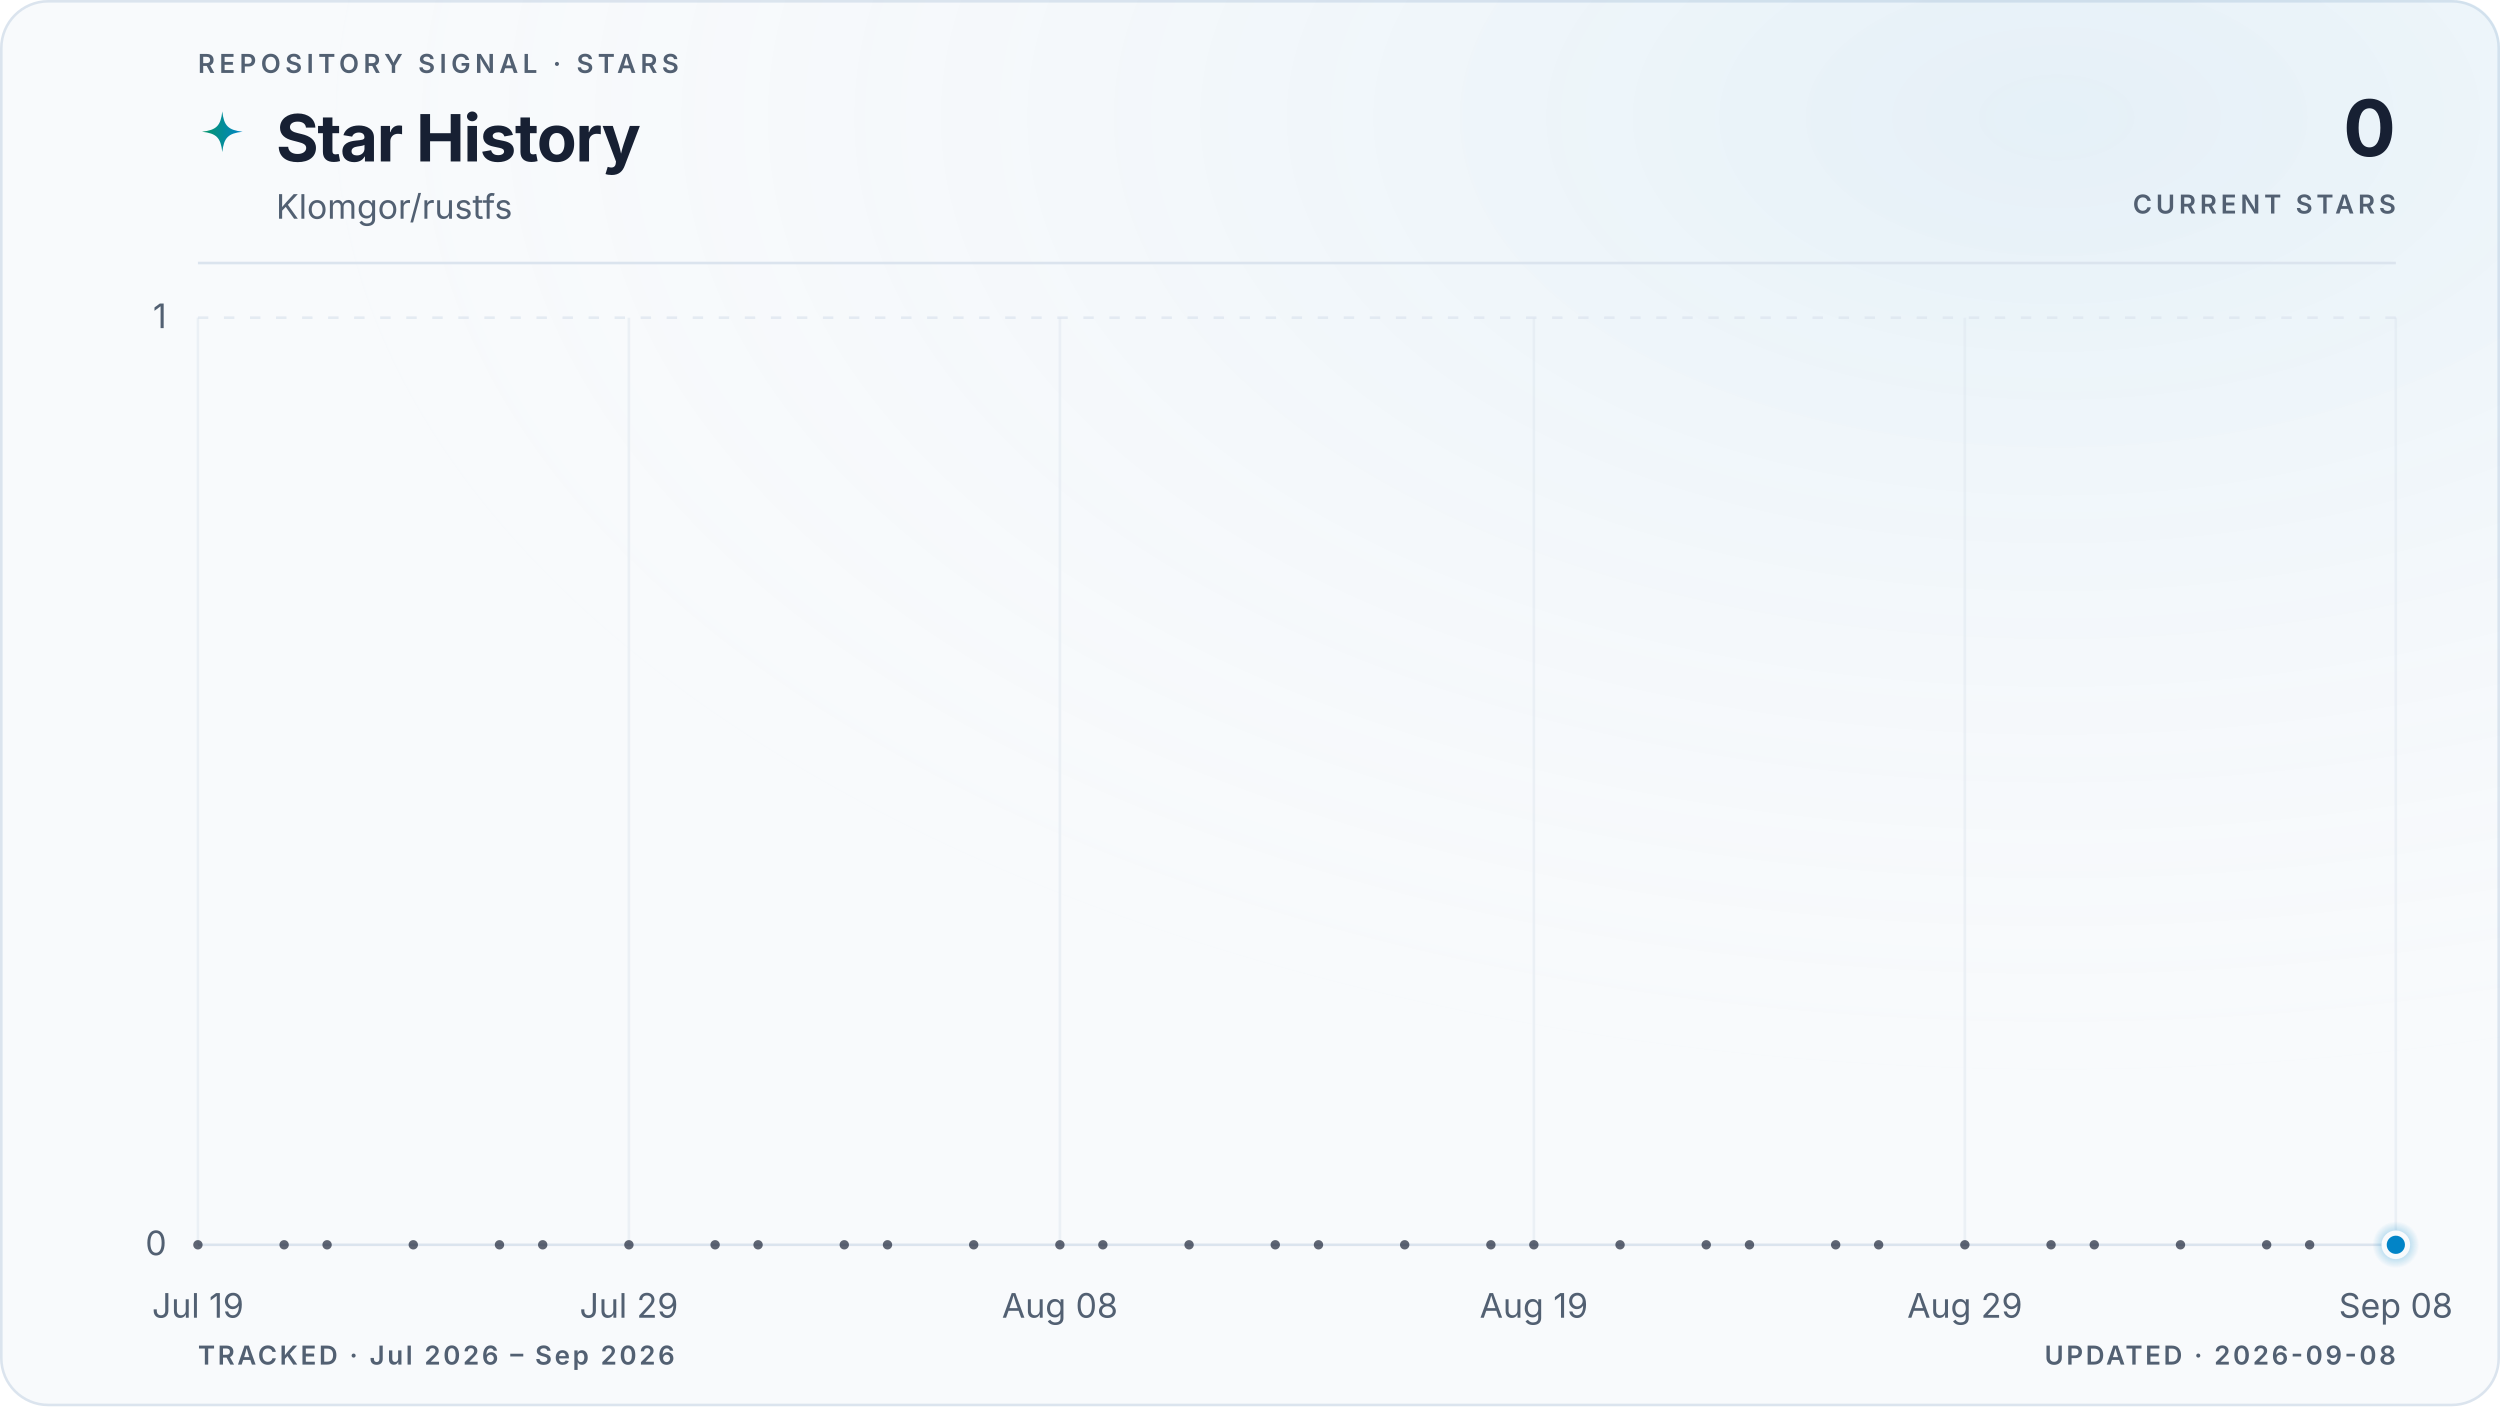
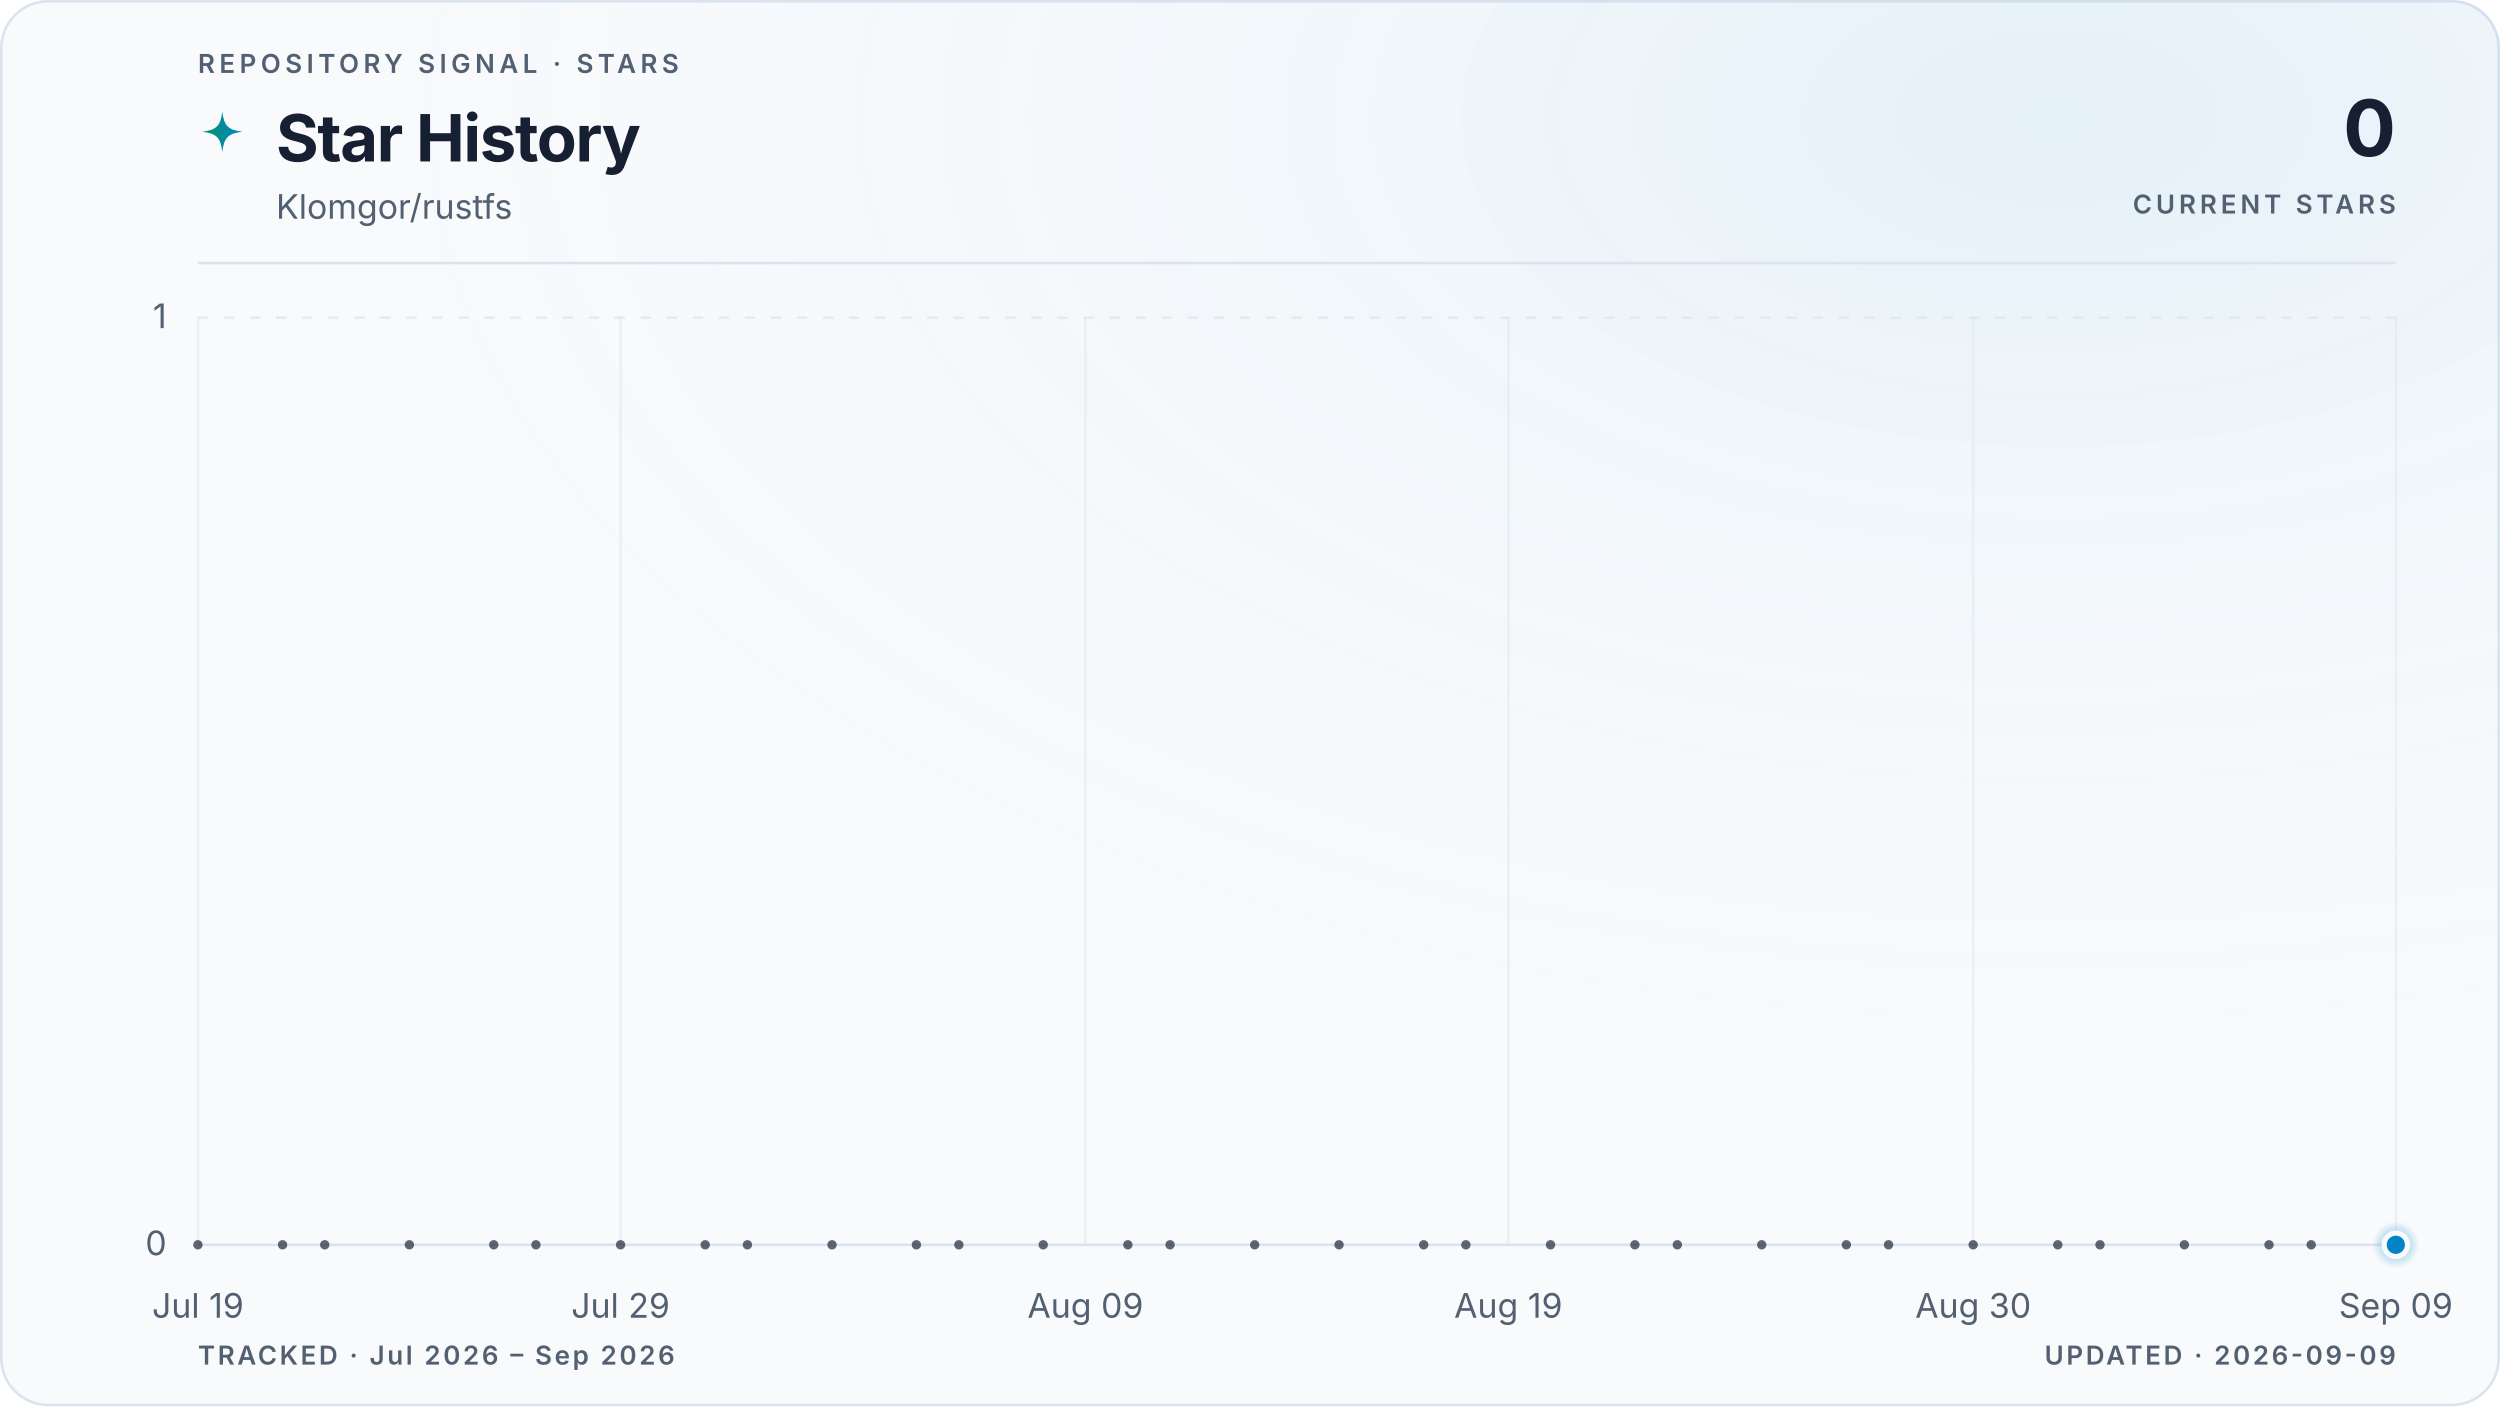
<svg xmlns="http://www.w3.org/2000/svg" viewBox="0 0 960 540" role="img" aria-labelledby="title description" data-style="gradient" data-variant="glow" data-layout="editorial" data-animated="true">
  <defs>
    <linearGradient id="trend" x1="0" y1="0" x2="1" y2="0">
      <stop offset="0%" stop-color="#059669" />
      <stop offset="100%" stop-color="#0284c7" />
    </linearGradient>
    <linearGradient id="area" x1="0" y1="0" x2="0" y2="1">
      <stop offset="0%" stop-color="#059669" stop-opacity="0.22" />
      <stop offset="55%" stop-color="#0284c7" stop-opacity="0.06" />
      <stop offset="100%" stop-color="#0284c7" stop-opacity="0" />
    </linearGradient>
    <radialGradient id="marker-halo" cx="50%" cy="50%" r="50%">
      <stop offset="0%" stop-color="#0284c7" stop-opacity="0.55" />
      <stop offset="100%" stop-color="#0284c7" stop-opacity="0" />
    </radialGradient>
    <radialGradient id="surface-glow" cx="82%" cy="8%" r="70%">
      <stop offset="0%" stop-color="#0284c7" stop-opacity="0.08" />
      <stop offset="100%" stop-color="#f8fafc" stop-opacity="0" />
    </radialGradient>
    <filter id="trend-glow" x="-20%" y="-20%" width="140%" height="140%">
      <feGaussianBlur stdDeviation="5" />
    </filter>
  </defs>
  <style>
.trend-enter{transform-box:fill-box;transform-origin:center;animation:trend-enter 520ms cubic-bezier(0.16,1,0.3,1)}
.marker-enter{transform-box:fill-box;transform-origin:center;animation:marker-enter 320ms cubic-bezier(0.16,1,0.3,1) 200ms both}
.marker-pulse{transform-box:fill-box;transform-origin:center;animation:marker-pulse 2.6s ease-out infinite}
@keyframes trend-enter{from{opacity:.35;transform:translateY(10px)}to{opacity:1;transform:translateY(0)}}
@keyframes marker-enter{from{opacity:0;transform:scale(.4)}to{opacity:1;transform:scale(1)}}
@keyframes marker-pulse{0%{opacity:.5;transform:scale(.7)}70%,100%{opacity:0;transform:scale(2.1)}}
@media (prefers-reduced-motion:reduce){.trend-enter,.marker-enter,.marker-pulse{animation:none!important}}
@media (prefers-reduced-motion:reduce){.marker-pulse{opacity:0}}
</style>
  <rect x="0.5" y="0.5" width="959" height="539" fill="#f8fafc" stroke="#dbe4ee" stroke-width="1" rx="18" />
  <rect width="960" height="540" fill="url(#surface-glow)" rx="18" />
  <text x="76" y="28" fill="#526072" font-family="ui-sans-serif, system-ui, -apple-system, BlinkMacSystemFont, 'Segoe UI', sans-serif" font-size="10" font-weight="600" letter-spacing="1.7">REPOSITORY SIGNAL · STARS</text>
  <path d="M12 1c.8 7.1 2.9 9.2 10 10-7.1.8-9.2 2.9-10 10-.8-7.1-2.9-9.2-10-10 7.1-.8 9.2-2.9 10-10Z" transform="translate(76 42) scale(.78)" fill="url(#trend)" aria-hidden="true" />
  <text x="106" y="62" fill="#172033" font-family="ui-sans-serif, system-ui, -apple-system, BlinkMacSystemFont, 'Segoe UI', sans-serif" font-size="25" font-weight="700" letter-spacing="-0.5">Star History</text>
  <text x="106" y="84" fill="#526072" font-family="ui-sans-serif, system-ui, -apple-system, BlinkMacSystemFont, 'Segoe UI', sans-serif" font-size="13">Klomgor/rustfs</text>
  <text x="920" y="60" fill="#172033" font-family="ui-sans-serif, system-ui, -apple-system, BlinkMacSystemFont, 'Segoe UI', sans-serif" font-size="30" font-weight="700" letter-spacing="-0.6" text-anchor="end">0</text>
  <text x="920" y="82" fill="#526072" font-family="ui-sans-serif, system-ui, -apple-system, BlinkMacSystemFont, 'Segoe UI', sans-serif" font-size="10" font-weight="600" letter-spacing="1.5" text-anchor="end">CURRENT STARS</text>
  <line x1="76" y1="101" x2="920" y2="101" stroke="#dbe4ee" stroke-width="1" />
  <line x1="76" y1="478.0" x2="920" y2="478.0" stroke="#dbe4ee" stroke-width="1" stroke-dasharray="0" opacity="1" />
  <text x="64" y="482.0" fill="#526072" font-family="ui-sans-serif, system-ui, -apple-system, BlinkMacSystemFont, 'Segoe UI', sans-serif" font-size="13" text-anchor="end">0</text>
  <line x1="76" y1="122.0" x2="920" y2="122.0" stroke="#dbe4ee" stroke-width="1" stroke-dasharray="4 6" opacity="0.7" />
  <text x="64" y="126.0" fill="#526072" font-family="ui-sans-serif, system-ui, -apple-system, BlinkMacSystemFont, 'Segoe UI', sans-serif" font-size="13" text-anchor="end">1</text>
  <line x1="76.0" y1="122" x2="76.0" y2="478" stroke="#dbe4ee" stroke-width="1" opacity="0.45" />
  <text x="76.0" y="506" fill="#526072" font-family="ui-sans-serif, system-ui, -apple-system, BlinkMacSystemFont, 'Segoe UI', sans-serif" font-size="13" text-anchor="middle">Jul 19</text>
-   <line x1="241.5" y1="122" x2="241.5" y2="478" stroke="#dbe4ee" stroke-width="1" opacity="0.45" />
-   <text x="241.5" y="506" fill="#526072" font-family="ui-sans-serif, system-ui, -apple-system, BlinkMacSystemFont, 'Segoe UI', sans-serif" font-size="13" text-anchor="middle">Jul 29</text>
-   <line x1="407.0" y1="122" x2="407.0" y2="478" stroke="#dbe4ee" stroke-width="1" opacity="0.45" />
-   <text x="407.0" y="506" fill="#526072" font-family="ui-sans-serif, system-ui, -apple-system, BlinkMacSystemFont, 'Segoe UI', sans-serif" font-size="13" text-anchor="middle">Aug 08</text>
-   <line x1="589.0" y1="122" x2="589.0" y2="478" stroke="#dbe4ee" stroke-width="1" opacity="0.45" />
-   <text x="589.0" y="506" fill="#526072" font-family="ui-sans-serif, system-ui, -apple-system, BlinkMacSystemFont, 'Segoe UI', sans-serif" font-size="13" text-anchor="middle">Aug 19</text>
-   <line x1="754.5" y1="122" x2="754.5" y2="478" stroke="#dbe4ee" stroke-width="1" opacity="0.45" />
-   <text x="754.5" y="506" fill="#526072" font-family="ui-sans-serif, system-ui, -apple-system, BlinkMacSystemFont, 'Segoe UI', sans-serif" font-size="13" text-anchor="middle">Aug 29</text>
+   <line x1="238.3" y1="122" x2="238.3" y2="478" stroke="#dbe4ee" stroke-width="1" opacity="0.45" />
+   <text x="238.3" y="506" fill="#526072" font-family="ui-sans-serif, system-ui, -apple-system, BlinkMacSystemFont, 'Segoe UI', sans-serif" font-size="13" text-anchor="middle">Jul 29</text>
+   <line x1="416.8" y1="122" x2="416.8" y2="478" stroke="#dbe4ee" stroke-width="1" opacity="0.45" />
+   <text x="416.8" y="506" fill="#526072" font-family="ui-sans-serif, system-ui, -apple-system, BlinkMacSystemFont, 'Segoe UI', sans-serif" font-size="13" text-anchor="middle">Aug 09</text>
+   <line x1="579.2" y1="122" x2="579.2" y2="478" stroke="#dbe4ee" stroke-width="1" opacity="0.45" />
+   <text x="579.2" y="506" fill="#526072" font-family="ui-sans-serif, system-ui, -apple-system, BlinkMacSystemFont, 'Segoe UI', sans-serif" font-size="13" text-anchor="middle">Aug 19</text>
+   <line x1="757.7" y1="122" x2="757.7" y2="478" stroke="#dbe4ee" stroke-width="1" opacity="0.45" />
+   <text x="757.7" y="506" fill="#526072" font-family="ui-sans-serif, system-ui, -apple-system, BlinkMacSystemFont, 'Segoe UI', sans-serif" font-size="13" text-anchor="middle">Aug 30</text>
  <line x1="920.0" y1="122" x2="920.0" y2="478" stroke="#dbe4ee" stroke-width="1" opacity="0.45" />
-   <text x="920.0" y="506" fill="#526072" font-family="ui-sans-serif, system-ui, -apple-system, BlinkMacSystemFont, 'Segoe UI', sans-serif" font-size="13" text-anchor="middle">Sep 08</text>
+   <text x="920.0" y="506" fill="#526072" font-family="ui-sans-serif, system-ui, -apple-system, BlinkMacSystemFont, 'Segoe UI', sans-serif" font-size="13" text-anchor="middle">Sep 09</text>
  <g class="trend-enter">
-     <path d="M 76.0 478.0 C 81.5 478.0, 87.0 478.0, 92.5 478.0 C 98.1 478.0, 103.6 478.0, 109.1 478.0 C 114.6 478.0, 120.1 478.0, 125.6 478.0 C 131.2 478.0, 136.7 478.0, 142.2 478.0 C 147.7 478.0, 153.2 478.0, 158.7 478.0 C 164.3 478.0, 169.8 478.0, 175.3 478.0 C 180.8 478.0, 186.3 478.0, 191.8 478.0 C 197.4 478.0, 202.9 478.0, 208.4 478.0 C 213.9 478.0, 219.4 478.0, 224.9 478.0 C 230.5 478.0, 236.0 478.0, 241.5 478.0 C 247.0 478.0, 252.5 478.0, 258.0 478.0 C 263.6 478.0, 269.1 478.0, 274.6 478.0 C 280.1 478.0, 285.6 478.0, 291.1 478.0 C 296.7 478.0, 302.2 478.0, 307.7 478.0 C 313.2 478.0, 318.7 478.0, 324.2 478.0 C 329.8 478.0, 335.3 478.0, 340.8 478.0 C 346.3 478.0, 351.8 478.0, 357.3 478.0 C 362.8 478.0, 368.4 478.0, 373.9 478.0 C 379.4 478.0, 384.9 478.0, 390.4 478.0 C 395.9 478.0, 401.5 478.0, 407.0 478.0 C 412.5 478.0, 418.0 478.0, 423.5 478.0 C 429.0 478.0, 434.6 478.0, 440.1 478.0 C 445.6 478.0, 451.1 478.0, 456.6 478.0 C 462.1 478.0, 467.7 478.0, 473.2 478.0 C 478.7 478.0, 484.2 478.0, 489.7 478.0 C 495.2 478.0, 500.8 478.0, 506.3 478.0 C 511.8 478.0, 517.3 478.0, 522.8 478.0 C 528.3 478.0, 533.9 478.0, 539.4 478.0 C 544.9 478.0, 550.4 478.0, 555.9 478.0 C 561.4 478.0, 567.0 478.0, 572.5 478.0 C 578.0 478.0, 583.5 478.0, 589.0 478.0 C 594.5 478.0, 600.1 478.0, 605.6 478.0 C 611.1 478.0, 616.6 478.0, 622.1 478.0 C 627.6 478.0, 633.2 478.0, 638.7 478.0 C 644.2 478.0, 649.7 478.0, 655.2 478.0 C 660.7 478.0, 666.2 478.0, 671.8 478.0 C 677.3 478.0, 682.8 478.0, 688.3 478.0 C 693.8 478.0, 699.3 478.0, 704.9 478.0 C 710.4 478.0, 715.9 478.0, 721.4 478.0 C 726.9 478.0, 732.4 478.0, 738.0 478.0 C 743.5 478.0, 749.0 478.0, 754.5 478.0 C 760.0 478.0, 765.5 478.0, 771.1 478.0 C 776.6 478.0, 782.1 478.0, 787.6 478.0 C 793.1 478.0, 798.6 478.0, 804.2 478.0 C 809.7 478.0, 815.2 478.0, 820.7 478.0 C 826.2 478.0, 831.7 478.0, 837.3 478.0 C 842.8 478.0, 848.3 478.0, 853.8 478.0 C 859.3 478.0, 864.8 478.0, 870.4 478.0 C 875.9 478.0, 881.4 478.0, 886.9 478.0 C 892.4 478.0, 897.9 478.0, 903.5 478.0 C 909.0 478.0, 914.5 478.0, 920.0 478.0 L 920.0 478.0 L 76.0 478.0 Z" fill="url(#area)" />
-     <path d="M 76.0 478.0 C 81.5 478.0, 87.0 478.0, 92.5 478.0 C 98.1 478.0, 103.6 478.0, 109.1 478.0 C 114.6 478.0, 120.1 478.0, 125.6 478.0 C 131.2 478.0, 136.7 478.0, 142.2 478.0 C 147.7 478.0, 153.2 478.0, 158.7 478.0 C 164.3 478.0, 169.8 478.0, 175.3 478.0 C 180.8 478.0, 186.3 478.0, 191.8 478.0 C 197.4 478.0, 202.9 478.0, 208.4 478.0 C 213.9 478.0, 219.4 478.0, 224.9 478.0 C 230.5 478.0, 236.0 478.0, 241.5 478.0 C 247.0 478.0, 252.5 478.0, 258.0 478.0 C 263.6 478.0, 269.1 478.0, 274.6 478.0 C 280.1 478.0, 285.6 478.0, 291.1 478.0 C 296.7 478.0, 302.2 478.0, 307.7 478.0 C 313.2 478.0, 318.7 478.0, 324.2 478.0 C 329.8 478.0, 335.3 478.0, 340.8 478.0 C 346.3 478.0, 351.8 478.0, 357.3 478.0 C 362.8 478.0, 368.4 478.0, 373.9 478.0 C 379.4 478.0, 384.9 478.0, 390.4 478.0 C 395.9 478.0, 401.5 478.0, 407.0 478.0 C 412.5 478.0, 418.0 478.0, 423.5 478.0 C 429.0 478.0, 434.6 478.0, 440.1 478.0 C 445.6 478.0, 451.1 478.0, 456.6 478.0 C 462.1 478.0, 467.7 478.0, 473.2 478.0 C 478.7 478.0, 484.2 478.0, 489.7 478.0 C 495.2 478.0, 500.8 478.0, 506.3 478.0 C 511.8 478.0, 517.3 478.0, 522.8 478.0 C 528.3 478.0, 533.9 478.0, 539.4 478.0 C 544.9 478.0, 550.4 478.0, 555.9 478.0 C 561.4 478.0, 567.0 478.0, 572.5 478.0 C 578.0 478.0, 583.5 478.0, 589.0 478.0 C 594.5 478.0, 600.1 478.0, 605.6 478.0 C 611.1 478.0, 616.6 478.0, 622.1 478.0 C 627.6 478.0, 633.2 478.0, 638.7 478.0 C 644.2 478.0, 649.7 478.0, 655.2 478.0 C 660.7 478.0, 666.2 478.0, 671.8 478.0 C 677.3 478.0, 682.8 478.0, 688.3 478.0 C 693.8 478.0, 699.3 478.0, 704.9 478.0 C 710.4 478.0, 715.9 478.0, 721.4 478.0 C 726.9 478.0, 732.4 478.0, 738.0 478.0 C 743.5 478.0, 749.0 478.0, 754.5 478.0 C 760.0 478.0, 765.5 478.0, 771.1 478.0 C 776.6 478.0, 782.1 478.0, 787.6 478.0 C 793.1 478.0, 798.6 478.0, 804.2 478.0 C 809.7 478.0, 815.2 478.0, 820.7 478.0 C 826.2 478.0, 831.7 478.0, 837.3 478.0 C 842.8 478.0, 848.3 478.0, 853.8 478.0 C 859.3 478.0, 864.8 478.0, 870.4 478.0 C 875.9 478.0, 881.4 478.0, 886.9 478.0 C 892.4 478.0, 897.9 478.0, 903.5 478.0 C 909.0 478.0, 914.5 478.0, 920.0 478.0" fill="none" stroke="url(#trend)" stroke-width="10" stroke-linecap="round" stroke-linejoin="round" opacity="0.10" filter="url(#trend-glow)" />
-     <path d="M 76.0 478.0 C 81.5 478.0, 87.0 478.0, 92.5 478.0 C 98.1 478.0, 103.6 478.0, 109.1 478.0 C 114.6 478.0, 120.1 478.0, 125.6 478.0 C 131.2 478.0, 136.7 478.0, 142.2 478.0 C 147.7 478.0, 153.2 478.0, 158.7 478.0 C 164.3 478.0, 169.8 478.0, 175.3 478.0 C 180.8 478.0, 186.3 478.0, 191.8 478.0 C 197.4 478.0, 202.9 478.0, 208.4 478.0 C 213.9 478.0, 219.4 478.0, 224.9 478.0 C 230.5 478.0, 236.0 478.0, 241.5 478.0 C 247.0 478.0, 252.5 478.0, 258.0 478.0 C 263.6 478.0, 269.1 478.0, 274.6 478.0 C 280.1 478.0, 285.6 478.0, 291.1 478.0 C 296.7 478.0, 302.2 478.0, 307.7 478.0 C 313.2 478.0, 318.7 478.0, 324.2 478.0 C 329.8 478.0, 335.3 478.0, 340.8 478.0 C 346.3 478.0, 351.8 478.0, 357.3 478.0 C 362.8 478.0, 368.4 478.0, 373.9 478.0 C 379.4 478.0, 384.9 478.0, 390.4 478.0 C 395.9 478.0, 401.5 478.0, 407.0 478.0 C 412.5 478.0, 418.0 478.0, 423.5 478.0 C 429.0 478.0, 434.6 478.0, 440.1 478.0 C 445.6 478.0, 451.1 478.0, 456.6 478.0 C 462.1 478.0, 467.7 478.0, 473.2 478.0 C 478.7 478.0, 484.2 478.0, 489.7 478.0 C 495.2 478.0, 500.8 478.0, 506.3 478.0 C 511.8 478.0, 517.3 478.0, 522.8 478.0 C 528.3 478.0, 533.9 478.0, 539.4 478.0 C 544.9 478.0, 550.4 478.0, 555.9 478.0 C 561.4 478.0, 567.0 478.0, 572.5 478.0 C 578.0 478.0, 583.5 478.0, 589.0 478.0 C 594.5 478.0, 600.1 478.0, 605.6 478.0 C 611.1 478.0, 616.6 478.0, 622.1 478.0 C 627.6 478.0, 633.2 478.0, 638.7 478.0 C 644.2 478.0, 649.7 478.0, 655.2 478.0 C 660.7 478.0, 666.2 478.0, 671.8 478.0 C 677.3 478.0, 682.8 478.0, 688.3 478.0 C 693.8 478.0, 699.3 478.0, 704.9 478.0 C 710.4 478.0, 715.9 478.0, 721.4 478.0 C 726.9 478.0, 732.4 478.0, 738.0 478.0 C 743.5 478.0, 749.0 478.0, 754.5 478.0 C 760.0 478.0, 765.5 478.0, 771.1 478.0 C 776.6 478.0, 782.1 478.0, 787.6 478.0 C 793.1 478.0, 798.6 478.0, 804.2 478.0 C 809.7 478.0, 815.2 478.0, 820.7 478.0 C 826.2 478.0, 831.7 478.0, 837.3 478.0 C 842.8 478.0, 848.3 478.0, 853.8 478.0 C 859.3 478.0, 864.8 478.0, 870.4 478.0 C 875.9 478.0, 881.4 478.0, 886.9 478.0 C 892.4 478.0, 897.9 478.0, 903.5 478.0 C 909.0 478.0, 914.5 478.0, 920.0 478.0" fill="none" stroke="url(#trend)" stroke-width="3" stroke-linecap="round" stroke-linejoin="round" />
+     <path d="M 76.0 478.0 C 81.4 478.0, 86.8 478.0, 92.2 478.0 C 97.6 478.0, 103.1 478.0, 108.5 478.0 C 113.9 478.0, 119.3 478.0, 124.7 478.0 C 130.1 478.0, 135.5 478.0, 140.9 478.0 C 146.3 478.0, 151.7 478.0, 157.2 478.0 C 162.6 478.0, 168.0 478.0, 173.4 478.0 C 178.8 478.0, 184.2 478.0, 189.6 478.0 C 195.0 478.0, 200.4 478.0, 205.8 478.0 C 211.3 478.0, 216.7 478.0, 222.1 478.0 C 227.5 478.0, 232.9 478.0, 238.3 478.0 C 243.7 478.0, 249.1 478.0, 254.5 478.0 C 259.9 478.0, 265.4 478.0, 270.8 478.0 C 276.2 478.0, 281.6 478.0, 287.0 478.0 C 292.4 478.0, 297.8 478.0, 303.2 478.0 C 308.6 478.0, 314.1 478.0, 319.5 478.0 C 324.9 478.0, 330.3 478.0, 335.7 478.0 C 341.1 478.0, 346.5 478.0, 351.9 478.0 C 357.3 478.0, 362.7 478.0, 368.2 478.0 C 373.6 478.0, 379.0 478.0, 384.4 478.0 C 389.8 478.0, 395.2 478.0, 400.6 478.0 C 406.0 478.0, 411.4 478.0, 416.8 478.0 C 422.3 478.0, 427.7 478.0, 433.1 478.0 C 438.5 478.0, 443.9 478.0, 449.3 478.0 C 454.7 478.0, 460.1 478.0, 465.5 478.0 C 470.9 478.0, 476.4 478.0, 481.8 478.0 C 487.2 478.0, 492.6 478.0, 498.0 478.0 C 503.4 478.0, 508.8 478.0, 514.2 478.0 C 519.6 478.0, 525.1 478.0, 530.5 478.0 C 535.9 478.0, 541.3 478.0, 546.7 478.0 C 552.1 478.0, 557.5 478.0, 562.9 478.0 C 568.3 478.0, 573.7 478.0, 579.2 478.0 C 584.6 478.0, 590.0 478.0, 595.4 478.0 C 600.8 478.0, 606.2 478.0, 611.6 478.0 C 617.0 478.0, 622.4 478.0, 627.8 478.0 C 633.3 478.0, 638.7 478.0, 644.1 478.0 C 649.5 478.0, 654.9 478.0, 660.3 478.0 C 665.7 478.0, 671.1 478.0, 676.5 478.0 C 681.9 478.0, 687.4 478.0, 692.8 478.0 C 698.2 478.0, 703.6 478.0, 709.0 478.0 C 714.4 478.0, 719.8 478.0, 725.2 478.0 C 730.6 478.0, 736.1 478.0, 741.5 478.0 C 746.9 478.0, 752.3 478.0, 757.7 478.0 C 763.1 478.0, 768.5 478.0, 773.9 478.0 C 779.3 478.0, 784.7 478.0, 790.2 478.0 C 795.6 478.0, 801.0 478.0, 806.4 478.0 C 811.8 478.0, 817.2 478.0, 822.6 478.0 C 828.0 478.0, 833.4 478.0, 838.8 478.0 C 844.3 478.0, 849.7 478.0, 855.1 478.0 C 860.5 478.0, 865.9 478.0, 871.3 478.0 C 876.7 478.0, 882.1 478.0, 887.5 478.0 C 892.9 478.0, 898.4 478.0, 903.8 478.0 C 909.2 478.0, 914.6 478.0, 920.0 478.0 L 920.0 478.0 L 76.0 478.0 Z" fill="url(#area)" />
+     <path d="M 76.0 478.0 C 81.4 478.0, 86.8 478.0, 92.2 478.0 C 97.6 478.0, 103.1 478.0, 108.5 478.0 C 113.9 478.0, 119.3 478.0, 124.7 478.0 C 130.1 478.0, 135.5 478.0, 140.9 478.0 C 146.3 478.0, 151.7 478.0, 157.2 478.0 C 162.6 478.0, 168.0 478.0, 173.4 478.0 C 178.8 478.0, 184.2 478.0, 189.6 478.0 C 195.0 478.0, 200.4 478.0, 205.8 478.0 C 211.3 478.0, 216.7 478.0, 222.1 478.0 C 227.5 478.0, 232.9 478.0, 238.3 478.0 C 243.7 478.0, 249.1 478.0, 254.5 478.0 C 259.9 478.0, 265.4 478.0, 270.8 478.0 C 276.2 478.0, 281.6 478.0, 287.0 478.0 C 292.4 478.0, 297.8 478.0, 303.2 478.0 C 308.6 478.0, 314.1 478.0, 319.5 478.0 C 324.9 478.0, 330.3 478.0, 335.7 478.0 C 341.1 478.0, 346.5 478.0, 351.9 478.0 C 357.3 478.0, 362.7 478.0, 368.2 478.0 C 373.6 478.0, 379.0 478.0, 384.4 478.0 C 389.8 478.0, 395.2 478.0, 400.6 478.0 C 406.0 478.0, 411.4 478.0, 416.8 478.0 C 422.3 478.0, 427.7 478.0, 433.1 478.0 C 438.5 478.0, 443.9 478.0, 449.3 478.0 C 454.7 478.0, 460.1 478.0, 465.5 478.0 C 470.9 478.0, 476.4 478.0, 481.8 478.0 C 487.2 478.0, 492.6 478.0, 498.0 478.0 C 503.4 478.0, 508.8 478.0, 514.2 478.0 C 519.6 478.0, 525.1 478.0, 530.5 478.0 C 535.9 478.0, 541.3 478.0, 546.7 478.0 C 552.1 478.0, 557.5 478.0, 562.9 478.0 C 568.3 478.0, 573.7 478.0, 579.2 478.0 C 584.6 478.0, 590.0 478.0, 595.4 478.0 C 600.8 478.0, 606.2 478.0, 611.6 478.0 C 617.0 478.0, 622.4 478.0, 627.8 478.0 C 633.3 478.0, 638.7 478.0, 644.1 478.0 C 649.5 478.0, 654.9 478.0, 660.3 478.0 C 665.7 478.0, 671.1 478.0, 676.5 478.0 C 681.9 478.0, 687.4 478.0, 692.8 478.0 C 698.2 478.0, 703.6 478.0, 709.0 478.0 C 714.4 478.0, 719.8 478.0, 725.2 478.0 C 730.6 478.0, 736.1 478.0, 741.5 478.0 C 746.9 478.0, 752.3 478.0, 757.7 478.0 C 763.1 478.0, 768.5 478.0, 773.9 478.0 C 779.3 478.0, 784.7 478.0, 790.2 478.0 C 795.6 478.0, 801.0 478.0, 806.4 478.0 C 811.8 478.0, 817.2 478.0, 822.6 478.0 C 828.0 478.0, 833.4 478.0, 838.8 478.0 C 844.3 478.0, 849.7 478.0, 855.1 478.0 C 860.5 478.0, 865.9 478.0, 871.3 478.0 C 876.7 478.0, 882.1 478.0, 887.5 478.0 C 892.9 478.0, 898.4 478.0, 903.8 478.0 C 909.2 478.0, 914.6 478.0, 920.0 478.0" fill="none" stroke="url(#trend)" stroke-width="10" stroke-linecap="round" stroke-linejoin="round" opacity="0.10" filter="url(#trend-glow)" />
+     <path d="M 76.0 478.0 C 81.4 478.0, 86.8 478.0, 92.2 478.0 C 97.6 478.0, 103.1 478.0, 108.5 478.0 C 113.9 478.0, 119.3 478.0, 124.7 478.0 C 130.1 478.0, 135.5 478.0, 140.9 478.0 C 146.3 478.0, 151.7 478.0, 157.2 478.0 C 162.6 478.0, 168.0 478.0, 173.4 478.0 C 178.8 478.0, 184.2 478.0, 189.6 478.0 C 195.0 478.0, 200.4 478.0, 205.8 478.0 C 211.3 478.0, 216.7 478.0, 222.1 478.0 C 227.5 478.0, 232.9 478.0, 238.3 478.0 C 243.7 478.0, 249.1 478.0, 254.5 478.0 C 259.9 478.0, 265.4 478.0, 270.8 478.0 C 276.2 478.0, 281.6 478.0, 287.0 478.0 C 292.4 478.0, 297.8 478.0, 303.2 478.0 C 308.6 478.0, 314.1 478.0, 319.5 478.0 C 324.9 478.0, 330.3 478.0, 335.7 478.0 C 341.1 478.0, 346.5 478.0, 351.9 478.0 C 357.3 478.0, 362.7 478.0, 368.2 478.0 C 373.6 478.0, 379.0 478.0, 384.4 478.0 C 389.8 478.0, 395.2 478.0, 400.6 478.0 C 406.0 478.0, 411.4 478.0, 416.8 478.0 C 422.3 478.0, 427.7 478.0, 433.1 478.0 C 438.5 478.0, 443.9 478.0, 449.3 478.0 C 454.7 478.0, 460.1 478.0, 465.5 478.0 C 470.9 478.0, 476.4 478.0, 481.8 478.0 C 487.2 478.0, 492.6 478.0, 498.0 478.0 C 503.4 478.0, 508.8 478.0, 514.2 478.0 C 519.6 478.0, 525.1 478.0, 530.5 478.0 C 535.9 478.0, 541.3 478.0, 546.7 478.0 C 552.1 478.0, 557.5 478.0, 562.9 478.0 C 568.3 478.0, 573.7 478.0, 579.2 478.0 C 584.6 478.0, 590.0 478.0, 595.4 478.0 C 600.8 478.0, 606.2 478.0, 611.6 478.0 C 617.0 478.0, 622.4 478.0, 627.8 478.0 C 633.3 478.0, 638.7 478.0, 644.1 478.0 C 649.5 478.0, 654.9 478.0, 660.3 478.0 C 665.7 478.0, 671.1 478.0, 676.5 478.0 C 681.9 478.0, 687.4 478.0, 692.8 478.0 C 698.2 478.0, 703.6 478.0, 709.0 478.0 C 714.4 478.0, 719.8 478.0, 725.2 478.0 C 730.6 478.0, 736.1 478.0, 741.5 478.0 C 746.9 478.0, 752.3 478.0, 757.7 478.0 C 763.1 478.0, 768.5 478.0, 773.9 478.0 C 779.3 478.0, 784.7 478.0, 790.2 478.0 C 795.6 478.0, 801.0 478.0, 806.4 478.0 C 811.8 478.0, 817.2 478.0, 822.6 478.0 C 828.0 478.0, 833.4 478.0, 838.8 478.0 C 844.3 478.0, 849.7 478.0, 855.1 478.0 C 860.5 478.0, 865.9 478.0, 871.3 478.0 C 876.7 478.0, 882.1 478.0, 887.5 478.0 C 892.9 478.0, 898.4 478.0, 903.8 478.0 C 909.2 478.0, 914.6 478.0, 920.0 478.0" fill="none" stroke="url(#trend)" stroke-width="3" stroke-linecap="round" stroke-linejoin="round" />
    <g data-point-count="31" fill="#172033" opacity="0.68">
      <circle cx="76.0" cy="478.0" r="1.8" />
-       <circle cx="109.1" cy="478.0" r="1.8" />
-       <circle cx="125.6" cy="478.0" r="1.8" />
-       <circle cx="158.7" cy="478.0" r="1.8" />
-       <circle cx="191.8" cy="478.0" r="1.8" />
-       <circle cx="208.4" cy="478.0" r="1.8" />
-       <circle cx="241.5" cy="478.0" r="1.8" />
-       <circle cx="274.6" cy="478.0" r="1.8" />
-       <circle cx="291.1" cy="478.0" r="1.8" />
-       <circle cx="324.2" cy="478.0" r="1.8" />
-       <circle cx="340.8" cy="478.0" r="1.8" />
-       <circle cx="373.9" cy="478.0" r="1.8" />
-       <circle cx="407.0" cy="478.0" r="1.8" />
-       <circle cx="423.5" cy="478.0" r="1.8" />
-       <circle cx="456.6" cy="478.0" r="1.8" />
-       <circle cx="489.7" cy="478.0" r="1.8" />
-       <circle cx="506.3" cy="478.0" r="1.8" />
-       <circle cx="539.4" cy="478.0" r="1.8" />
-       <circle cx="572.5" cy="478.0" r="1.8" />
-       <circle cx="589.0" cy="478.0" r="1.8" />
-       <circle cx="622.1" cy="478.0" r="1.8" />
-       <circle cx="655.2" cy="478.0" r="1.8" />
-       <circle cx="671.8" cy="478.0" r="1.8" />
-       <circle cx="704.9" cy="478.0" r="1.8" />
-       <circle cx="721.4" cy="478.0" r="1.8" />
-       <circle cx="754.5" cy="478.0" r="1.8" />
-       <circle cx="787.6" cy="478.0" r="1.8" />
-       <circle cx="804.2" cy="478.0" r="1.8" />
-       <circle cx="837.3" cy="478.0" r="1.8" />
-       <circle cx="870.4" cy="478.0" r="1.8" />
-       <circle cx="886.9" cy="478.0" r="1.8" />
+       <circle cx="108.5" cy="478.0" r="1.8" />
+       <circle cx="124.7" cy="478.0" r="1.8" />
+       <circle cx="157.2" cy="478.0" r="1.8" />
+       <circle cx="189.6" cy="478.0" r="1.8" />
+       <circle cx="205.8" cy="478.0" r="1.8" />
+       <circle cx="238.3" cy="478.0" r="1.8" />
+       <circle cx="270.8" cy="478.0" r="1.8" />
+       <circle cx="287.0" cy="478.0" r="1.8" />
+       <circle cx="319.5" cy="478.0" r="1.8" />
+       <circle cx="351.9" cy="478.0" r="1.8" />
+       <circle cx="368.2" cy="478.0" r="1.8" />
+       <circle cx="400.6" cy="478.0" r="1.8" />
+       <circle cx="433.1" cy="478.0" r="1.8" />
+       <circle cx="449.3" cy="478.0" r="1.8" />
+       <circle cx="481.8" cy="478.0" r="1.8" />
+       <circle cx="514.2" cy="478.0" r="1.8" />
+       <circle cx="546.7" cy="478.0" r="1.8" />
+       <circle cx="562.9" cy="478.0" r="1.8" />
+       <circle cx="595.4" cy="478.0" r="1.8" />
+       <circle cx="627.8" cy="478.0" r="1.8" />
+       <circle cx="644.1" cy="478.0" r="1.8" />
+       <circle cx="676.5" cy="478.0" r="1.8" />
+       <circle cx="709.0" cy="478.0" r="1.8" />
+       <circle cx="725.2" cy="478.0" r="1.8" />
+       <circle cx="757.7" cy="478.0" r="1.8" />
+       <circle cx="790.2" cy="478.0" r="1.8" />
+       <circle cx="806.4" cy="478.0" r="1.8" />
+       <circle cx="838.8" cy="478.0" r="1.8" />
+       <circle cx="871.3" cy="478.0" r="1.8" />
+       <circle cx="887.5" cy="478.0" r="1.8" />
    </g>
  </g>
  <g class="marker-enter">
    <circle class="marker-pulse" cx="920.0" cy="478.0" r="9" fill="url(#marker-halo)" />
    <circle cx="920.0" cy="478.0" r="4.5" fill="#0284c7" stroke="#f8fafc" stroke-width="2" />
  </g>
  <text x="76" y="524" fill="#526072" font-family="ui-sans-serif, system-ui, -apple-system, BlinkMacSystemFont, 'Segoe UI', sans-serif" font-size="10" font-weight="600" letter-spacing="1">TRACKED · Jul 2026 – Sep 2026</text>
-   <text x="920" y="524" fill="#526072" font-family="ui-sans-serif, system-ui, -apple-system, BlinkMacSystemFont, 'Segoe UI', sans-serif" font-size="10" font-weight="600" letter-spacing="1" text-anchor="end">UPDATED · 2026-09-08</text>
+   <text x="920" y="524" fill="#526072" font-family="ui-sans-serif, system-ui, -apple-system, BlinkMacSystemFont, 'Segoe UI', sans-serif" font-size="10" font-weight="600" letter-spacing="1" text-anchor="end">UPDATED · 2026-09-09</text>
</svg>
